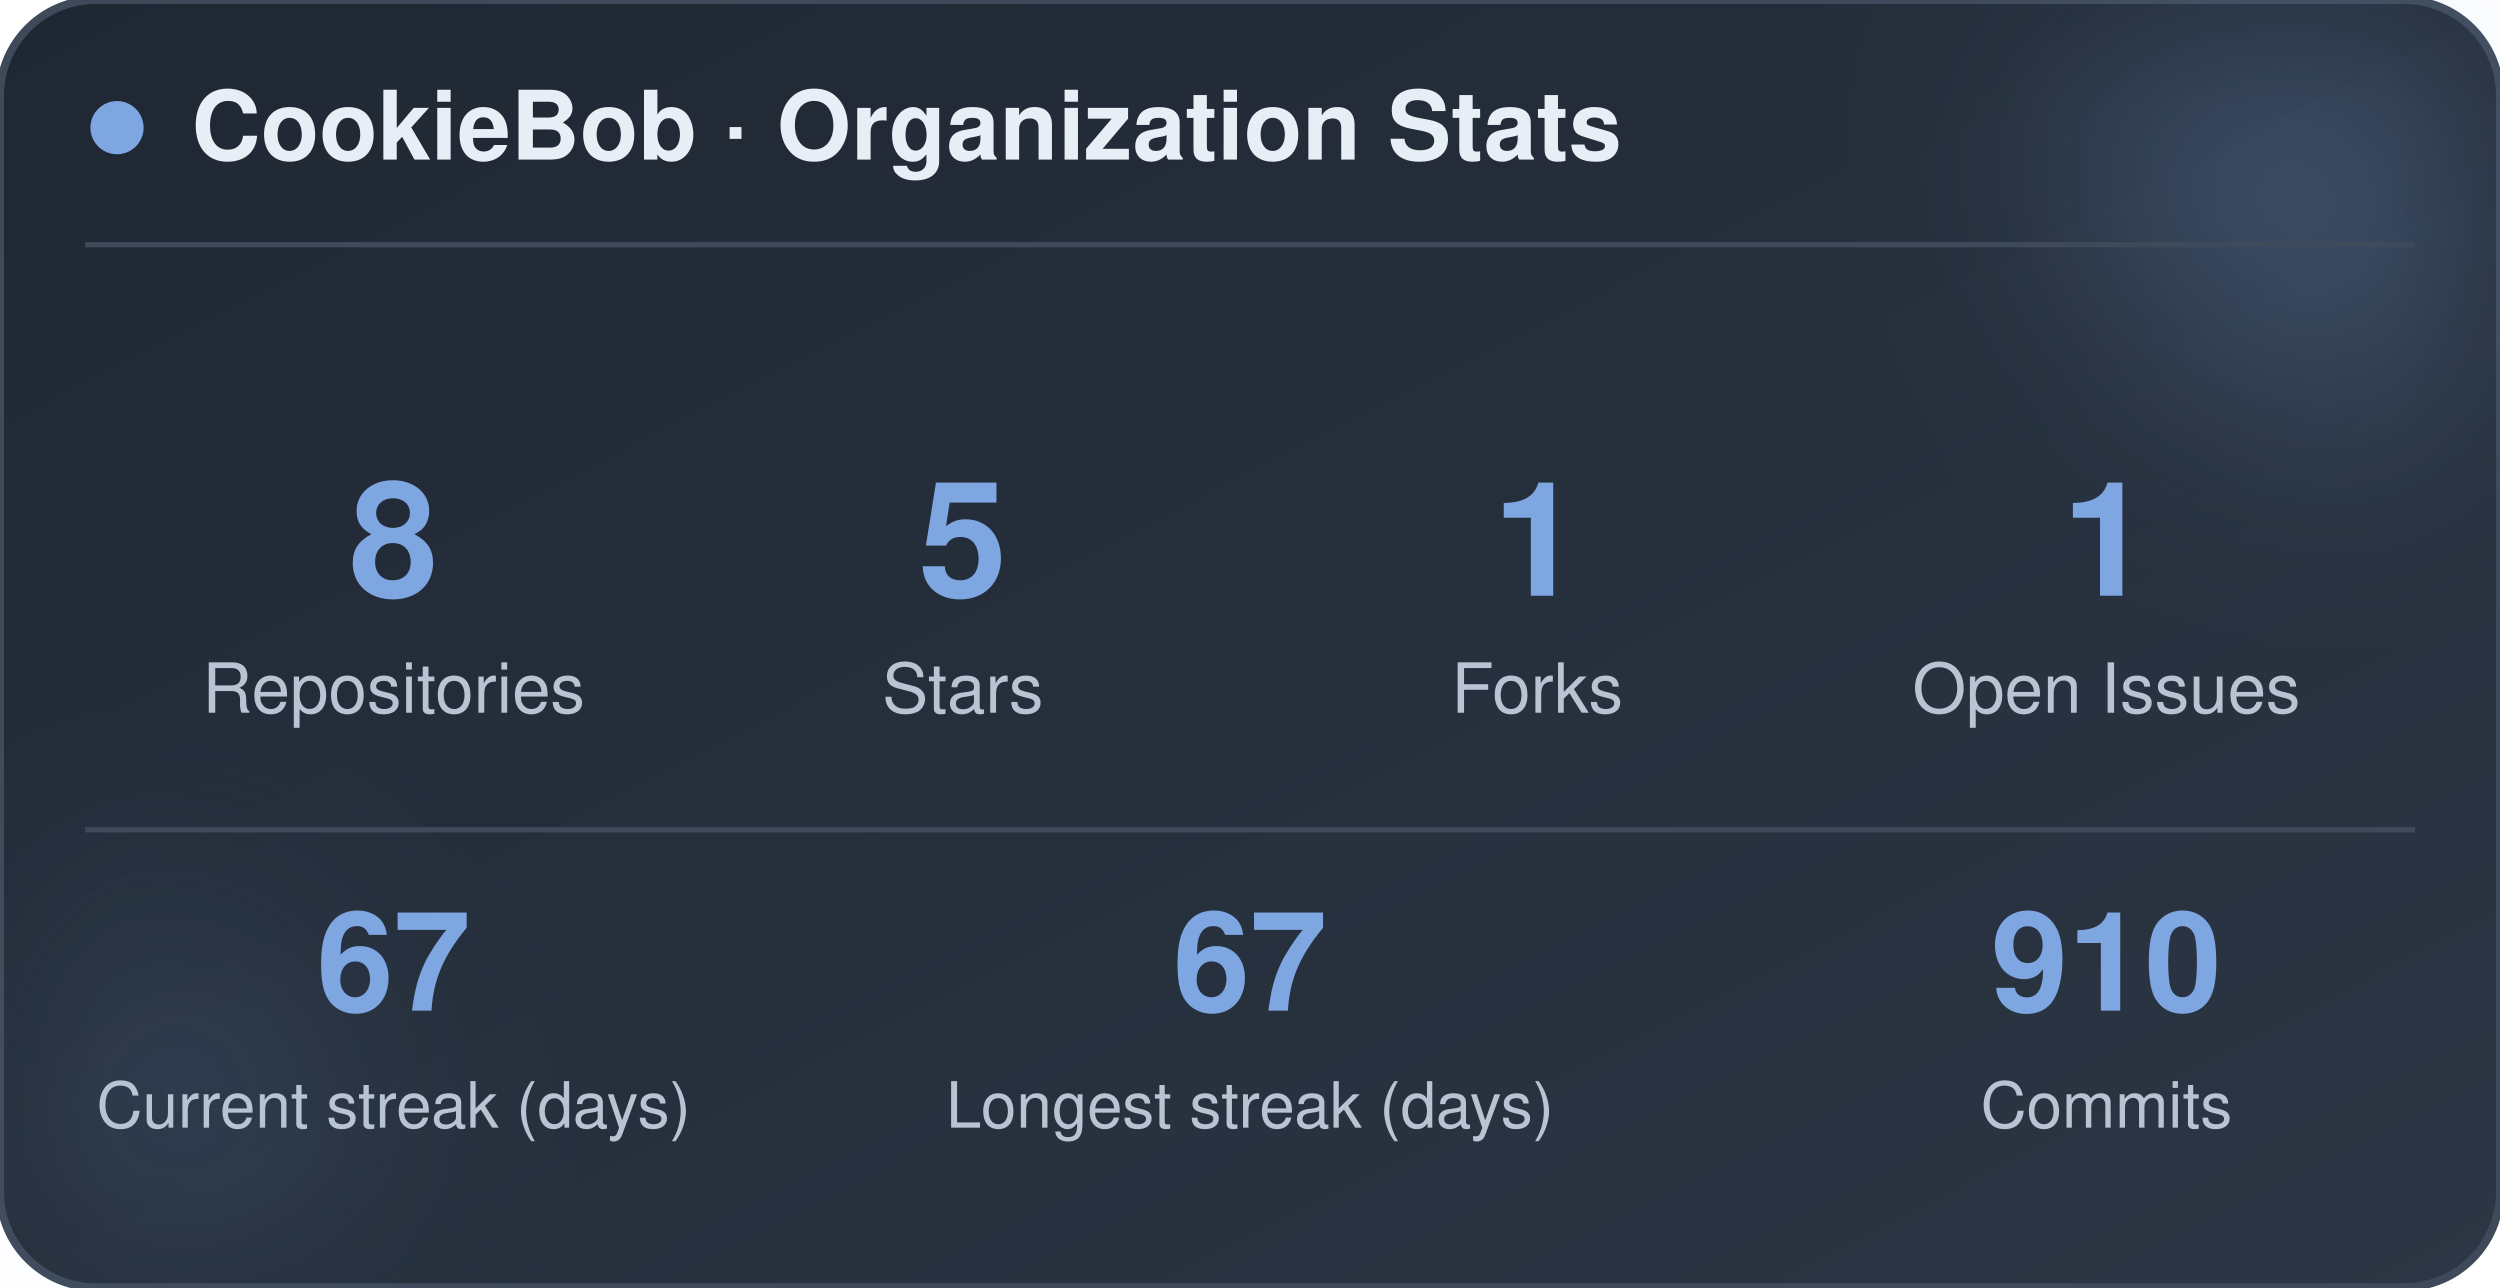
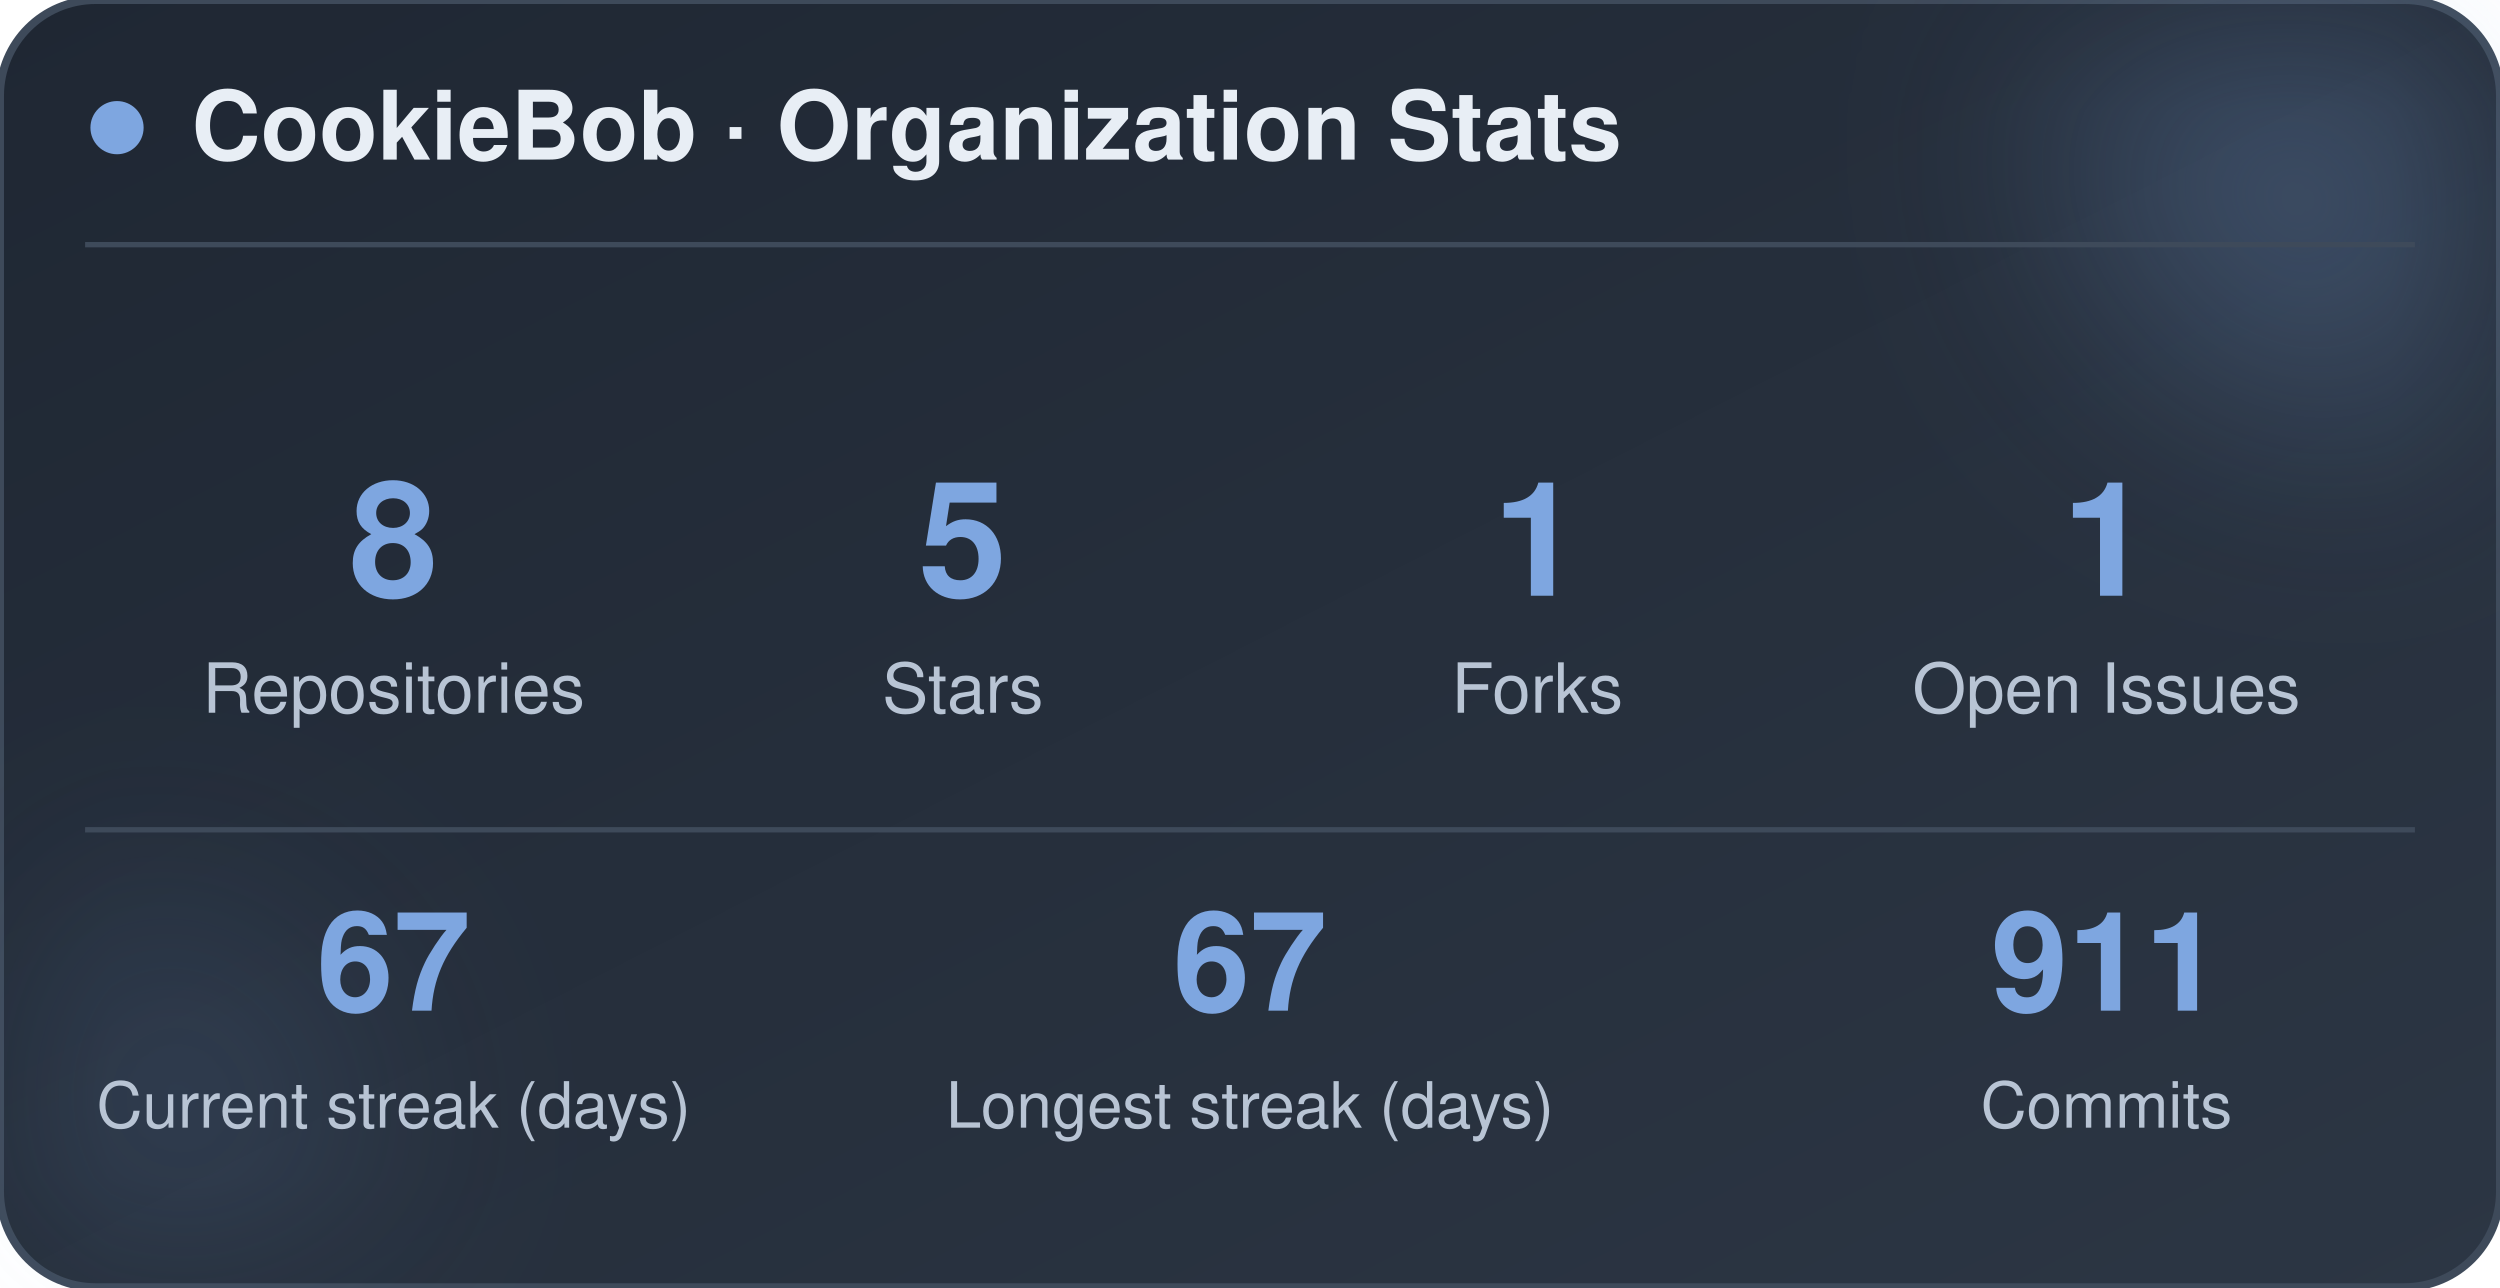
<svg xmlns="http://www.w3.org/2000/svg" width="470" height="242" viewBox="0 0 470 242" role="img" aria-label="CookieBob stats">
  <defs>
    <linearGradient id="bg" x1="0%" y1="0%" x2="100%" y2="100%">
      <stop offset="0%" stop-color="#1f2733" />
      <stop offset="100%" stop-color="#2c3644" />
    </linearGradient>
    <filter id="blur" x="-60%" y="-60%" width="220%" height="220%">
      <feGaussianBlur stdDeviation="22" />
    </filter>
  </defs>
  <rect x="0" y="0" width="470" height="242" rx="18" fill="url(#bg)" stroke="#3e4a5a" stroke-width="1.5" />
  <circle cx="444" cy="24" r="54" fill="#7ea6e0" opacity="0.26" filter="url(#blur)" />
  <circle cx="26" cy="212" r="42" fill="#7ea6e0" opacity="0.14" filter="url(#blur)" />
  <circle cx="22" cy="24" r="5" fill="#7ea6e0" />
  <text x="36" y="30" font-family="-apple-system, BlinkMacSystemFont, 'Segoe UI', Helvetica, Arial, sans-serif" font-size="18" font-weight="700" fill="#e8eef5">CookieBob · Organization Stats</text>
  <line x1="16" y1="46" x2="454" y2="46" stroke="#3e4a5a" stroke-width="1" />
  <text x="74" y="112" text-anchor="middle" font-family="-apple-system, BlinkMacSystemFont, 'Segoe UI', Helvetica, Arial, sans-serif" font-size="30" font-weight="800" fill="#7ea6e0">8</text>
  <text x="74" y="134" text-anchor="middle" font-family="-apple-system, BlinkMacSystemFont, 'Segoe UI', Helvetica, Arial, sans-serif" font-size="13" fill="#b8c4d4">Repositories</text>
  <text x="181" y="112" text-anchor="middle" font-family="-apple-system, BlinkMacSystemFont, 'Segoe UI', Helvetica, Arial, sans-serif" font-size="30" font-weight="800" fill="#7ea6e0">5</text>
  <text x="181" y="134" text-anchor="middle" font-family="-apple-system, BlinkMacSystemFont, 'Segoe UI', Helvetica, Arial, sans-serif" font-size="13" fill="#b8c4d4">Stars</text>
  <text x="289" y="112" text-anchor="middle" font-family="-apple-system, BlinkMacSystemFont, 'Segoe UI', Helvetica, Arial, sans-serif" font-size="30" font-weight="800" fill="#7ea6e0">1</text>
  <text x="289" y="134" text-anchor="middle" font-family="-apple-system, BlinkMacSystemFont, 'Segoe UI', Helvetica, Arial, sans-serif" font-size="13" fill="#b8c4d4">Forks</text>
  <text x="396" y="112" text-anchor="middle" font-family="-apple-system, BlinkMacSystemFont, 'Segoe UI', Helvetica, Arial, sans-serif" font-size="30" font-weight="800" fill="#7ea6e0">1</text>
  <text x="396" y="134" text-anchor="middle" font-family="-apple-system, BlinkMacSystemFont, 'Segoe UI', Helvetica, Arial, sans-serif" font-size="13" fill="#b8c4d4">Open Issues</text>
  <line x1="16" y1="156" x2="454" y2="156" stroke="#3e4a5a" stroke-width="1" />
  <text x="74" y="190" text-anchor="middle" font-family="-apple-system, BlinkMacSystemFont, 'Segoe UI', Helvetica, Arial, sans-serif" font-size="26" font-weight="800" fill="#7ea6e0">67</text>
  <text x="74" y="212" text-anchor="middle" font-family="-apple-system, BlinkMacSystemFont, 'Segoe UI', Helvetica, Arial, sans-serif" font-size="12" fill="#b8c4d4">Current streak (days)</text>
  <text x="235" y="190" text-anchor="middle" font-family="-apple-system, BlinkMacSystemFont, 'Segoe UI', Helvetica, Arial, sans-serif" font-size="26" font-weight="800" fill="#7ea6e0">67</text>
  <text x="235" y="212" text-anchor="middle" font-family="-apple-system, BlinkMacSystemFont, 'Segoe UI', Helvetica, Arial, sans-serif" font-size="12" fill="#b8c4d4">Longest streak (days)</text>
-   <text x="396" y="190" text-anchor="middle" font-family="-apple-system, BlinkMacSystemFont, 'Segoe UI', Helvetica, Arial, sans-serif" font-size="26" font-weight="800" fill="#7ea6e0">910</text>
+   <text x="396" y="190" text-anchor="middle" font-family="-apple-system, BlinkMacSystemFont, 'Segoe UI', Helvetica, Arial, sans-serif" font-size="26" font-weight="800" fill="#7ea6e0">911</text>
  <text x="396" y="212" text-anchor="middle" font-family="-apple-system, BlinkMacSystemFont, 'Segoe UI', Helvetica, Arial, sans-serif" font-size="12" fill="#b8c4d4">Commits</text>
</svg>
